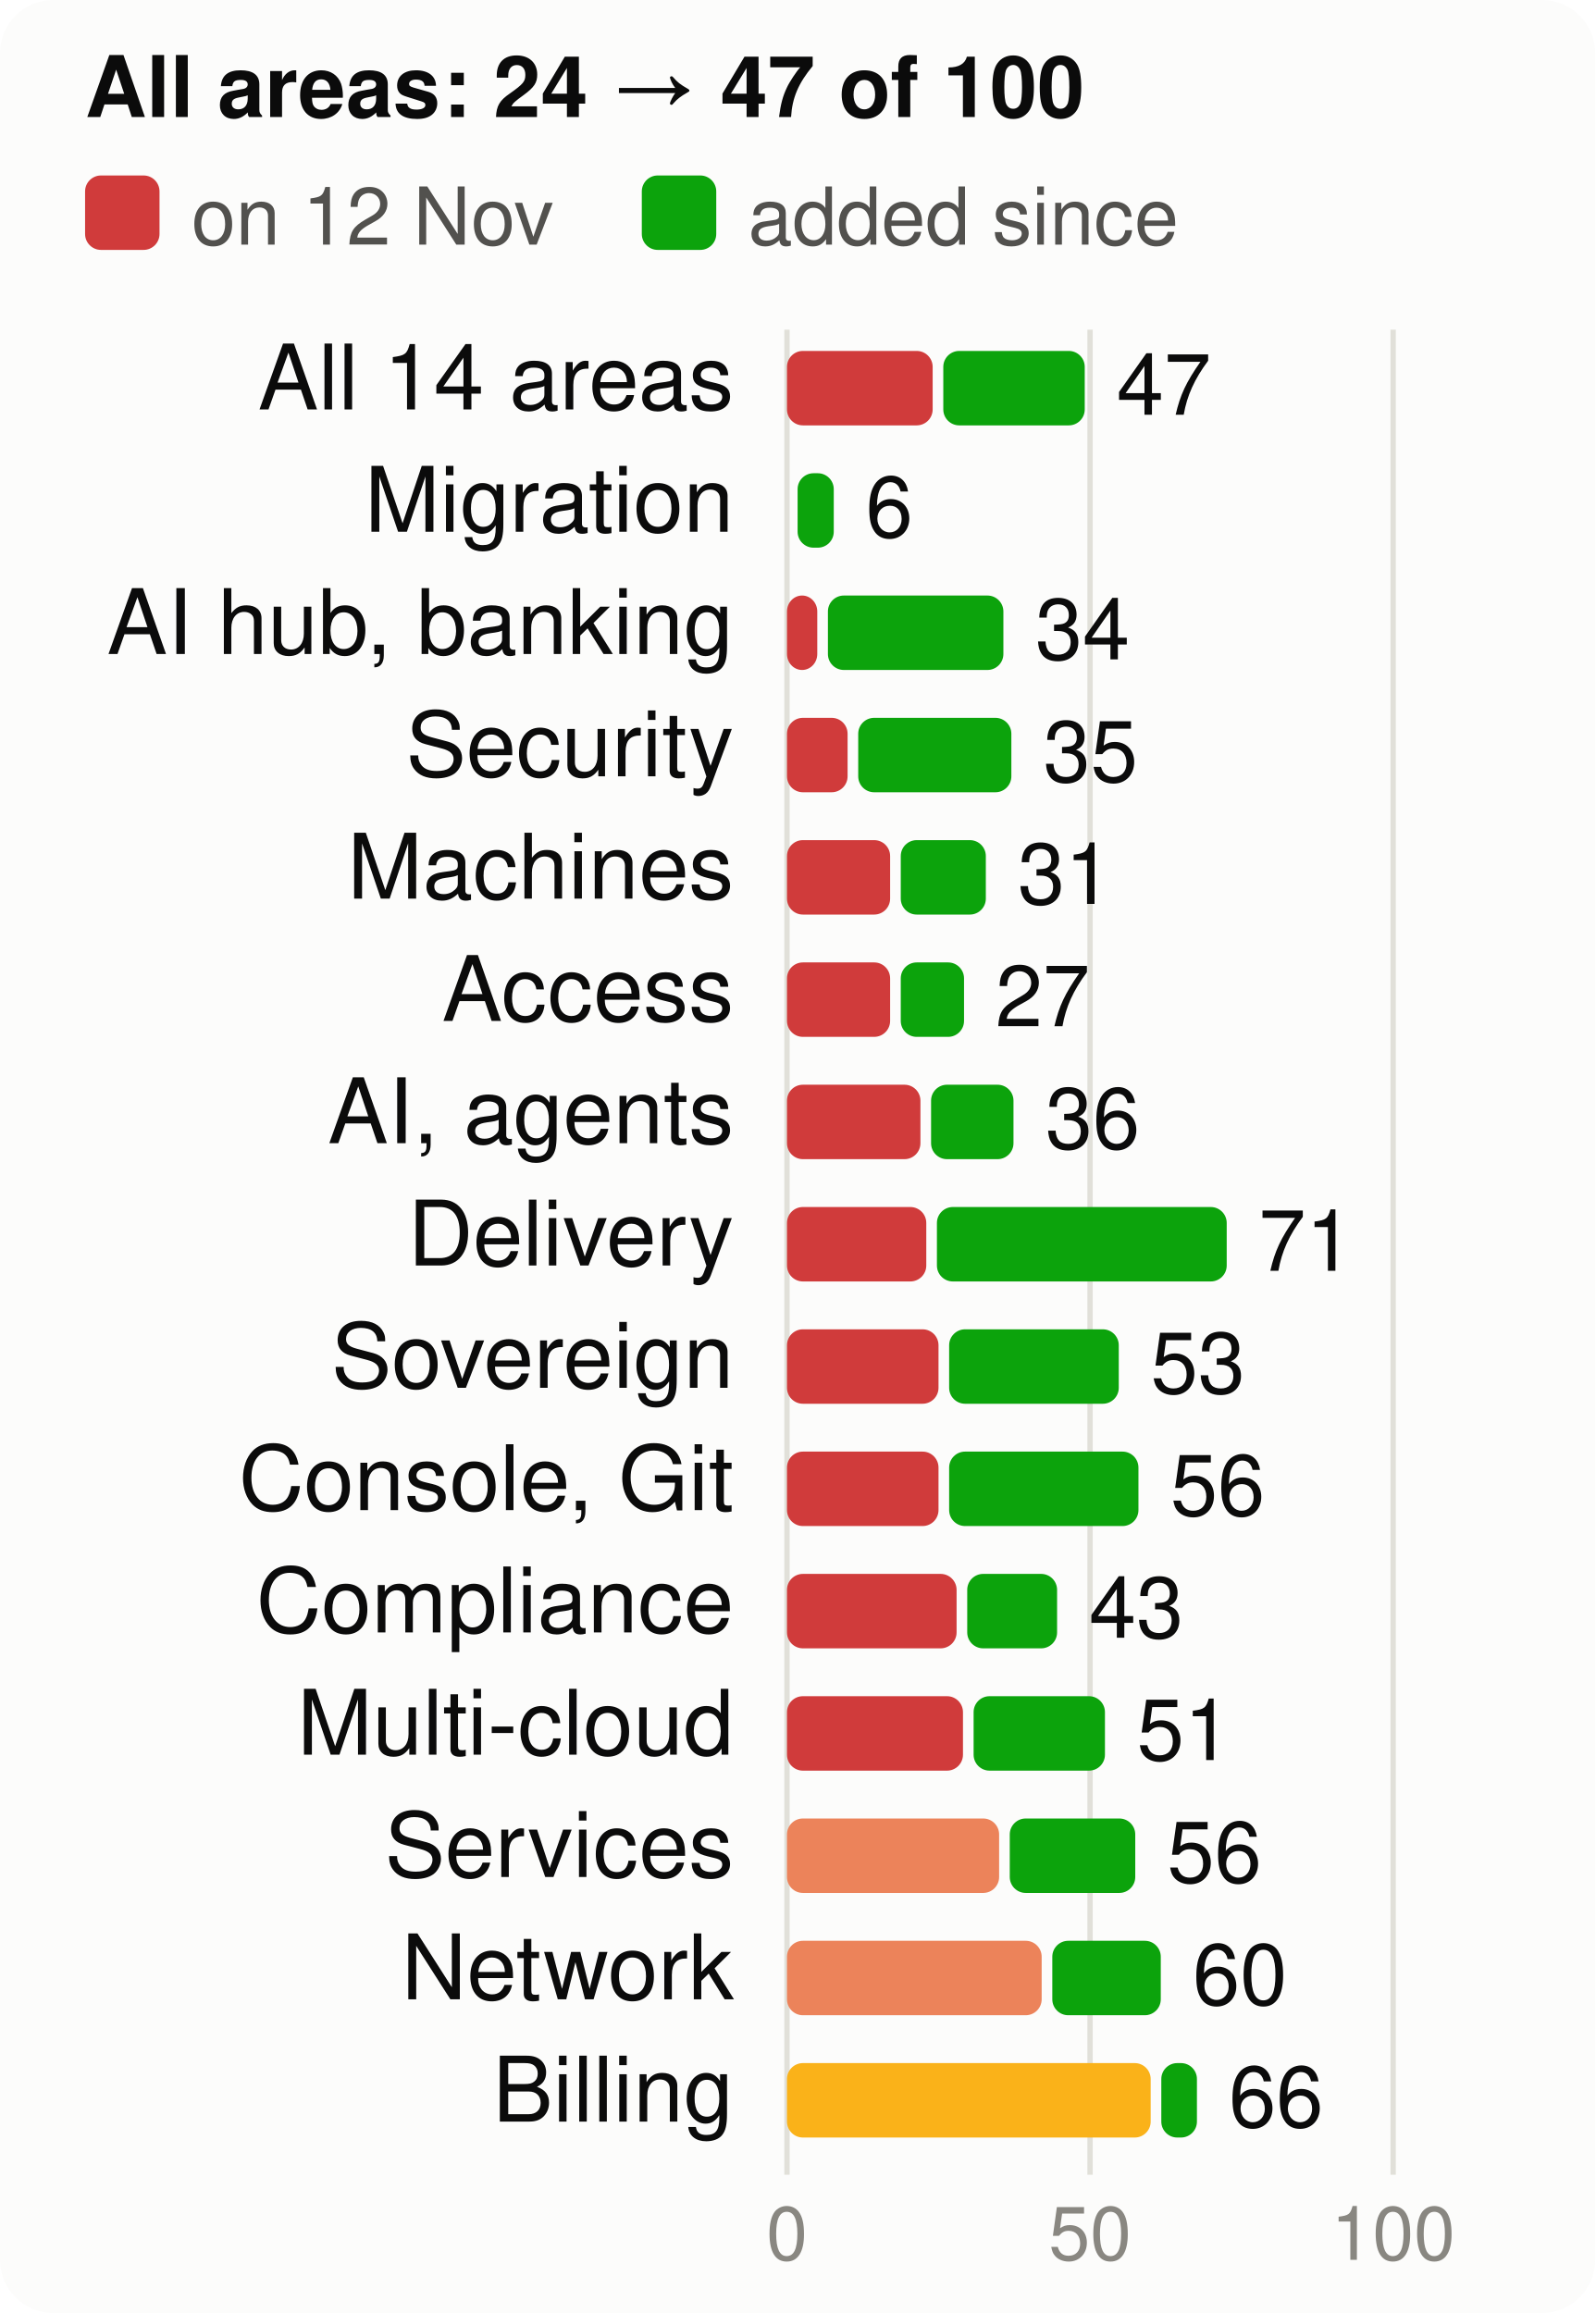
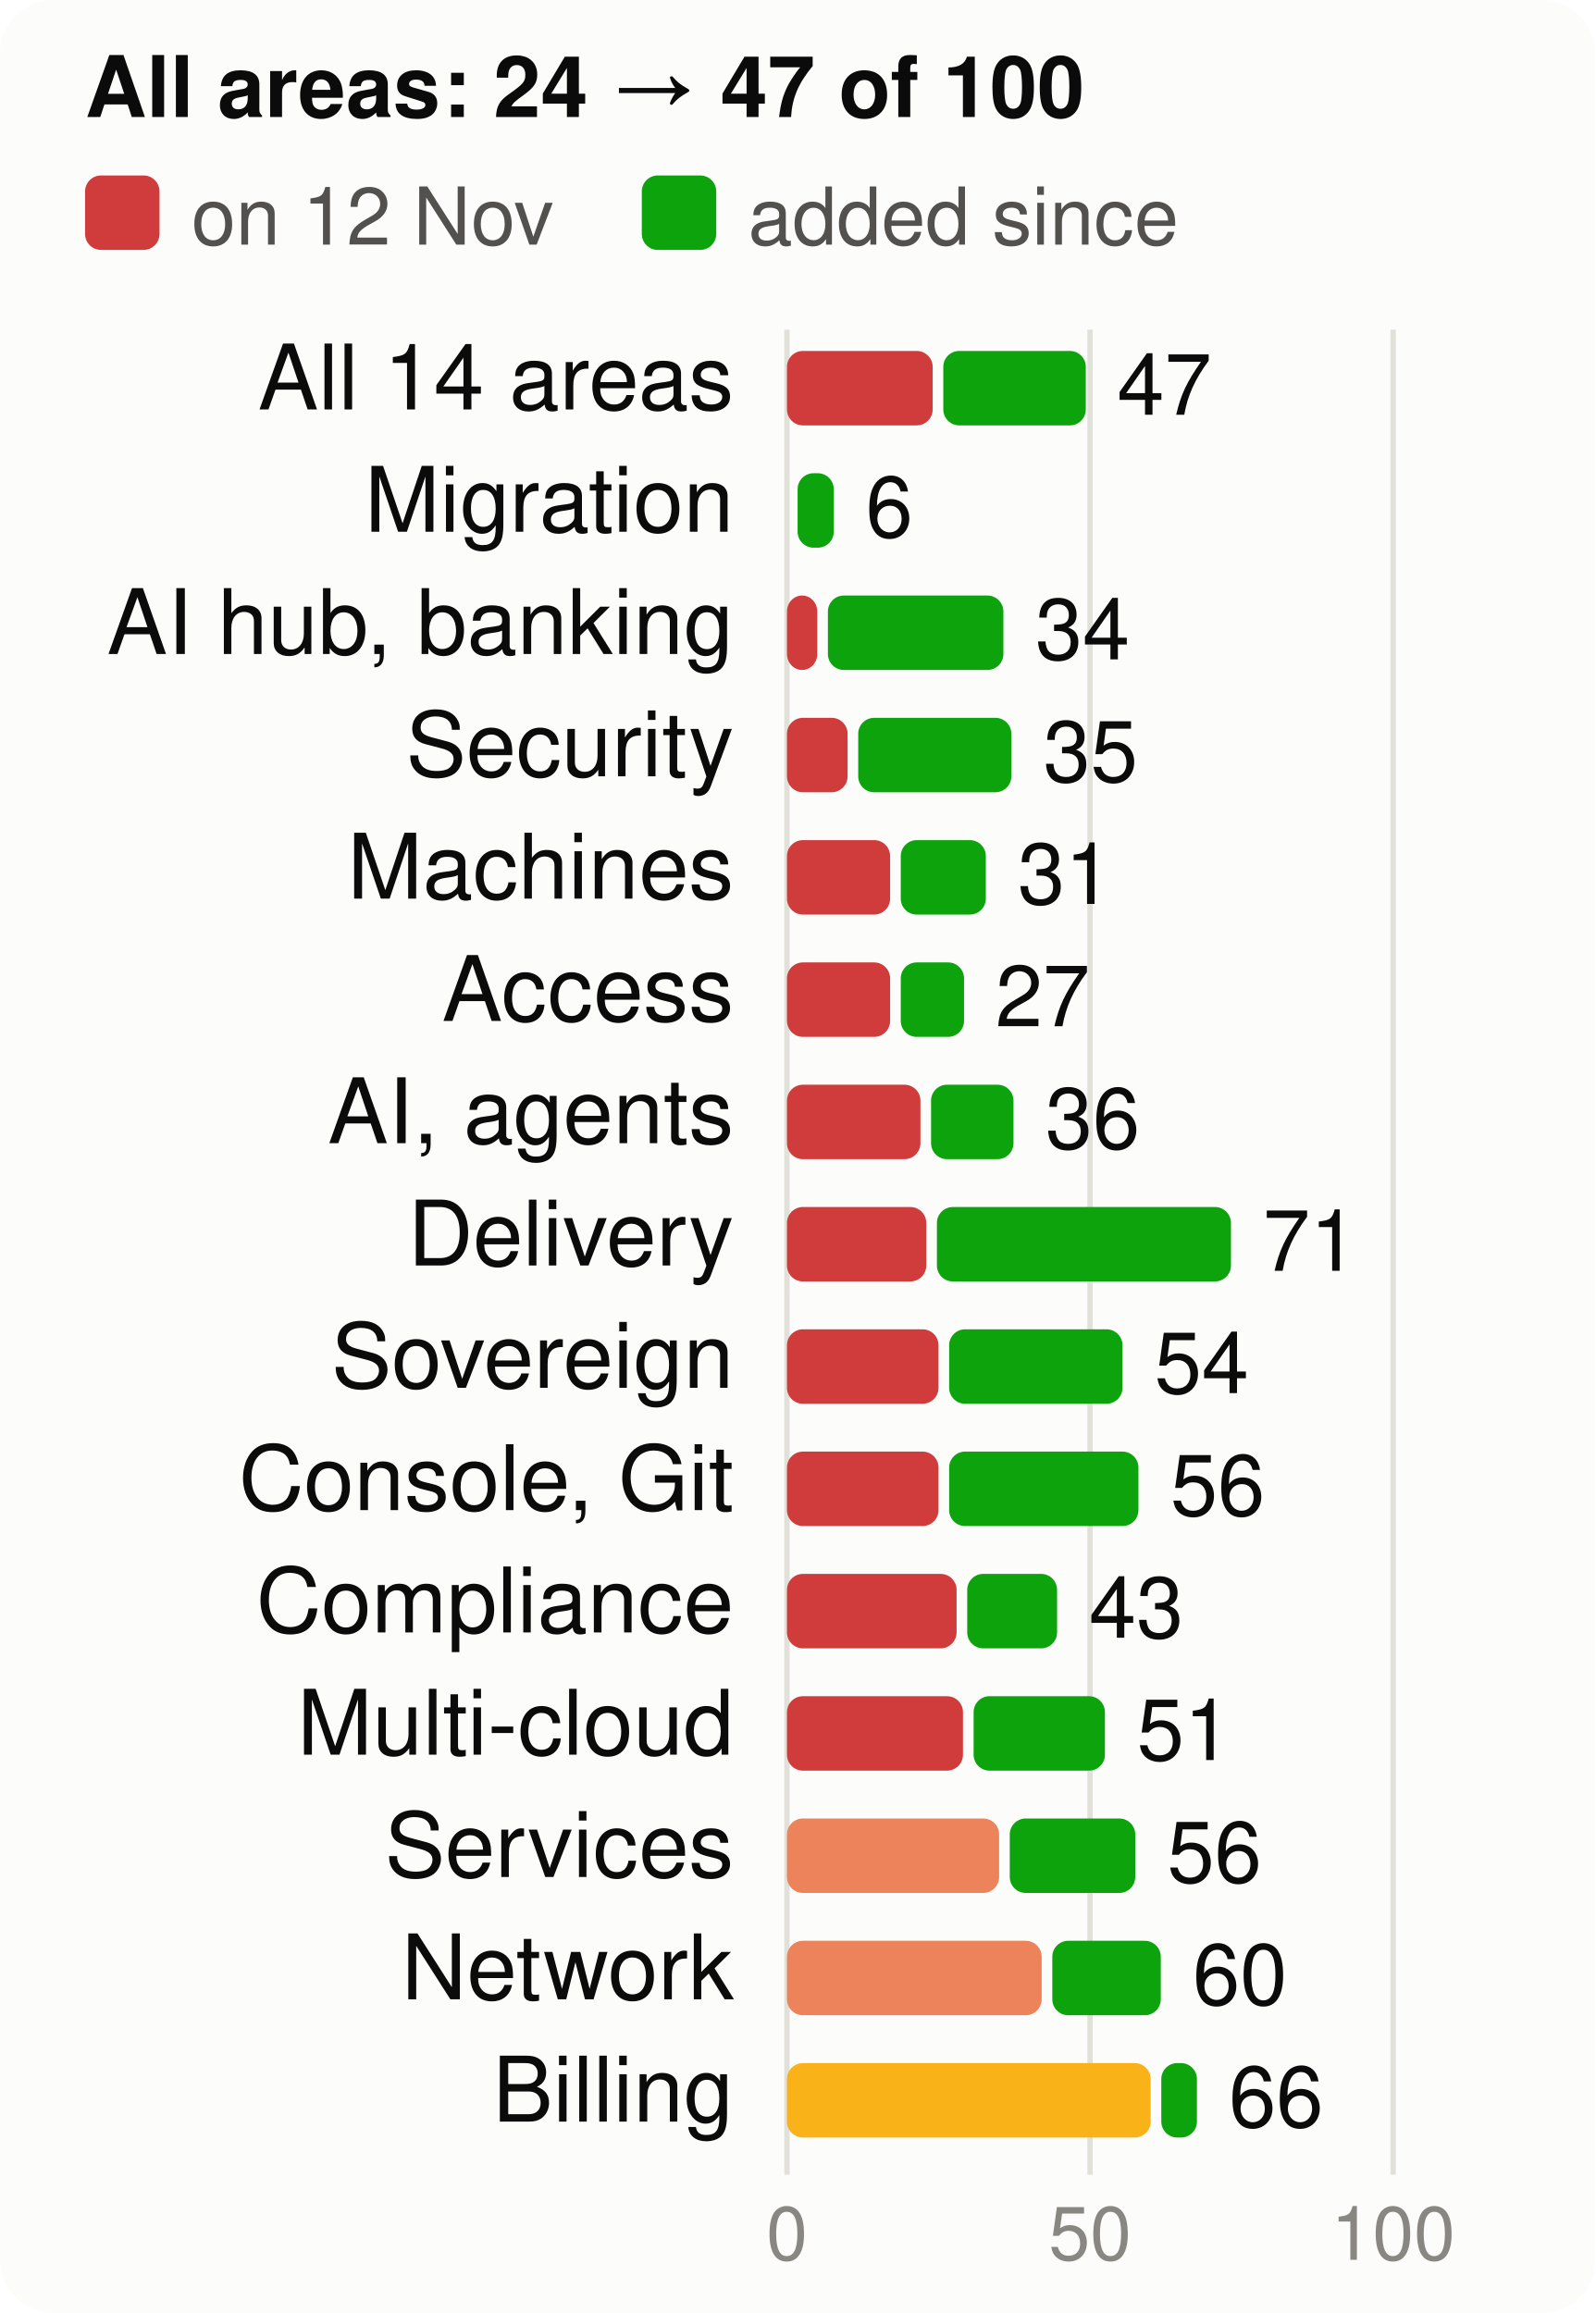
<svg xmlns="http://www.w3.org/2000/svg" viewBox="0 0 300 435" width="300" height="435" font-family="system-ui,-apple-system,Segoe UI,Helvetica,Arial,sans-serif" font-size="18" role="img" aria-label="Score per product area, at the start and now, of 100">
  <style>.h{paint-order:stroke;stroke:#fcfcfb;stroke-width:3px;stroke-linejoin:round}.rg{stroke:#fcfcfb}@media (prefers-color-scheme: dark){.bg{fill:#1a1a19}.t1{fill:#f0efec}.t2{fill:#c3c2b7}.gr{stroke:#2c2c2a}.ax{stroke:#383835}.ld{stroke:#383835}.br{stroke:#c3c2b7}.m{stroke:#3987e5}.dp{stroke:#d95926}.v{stroke:#199e70}.i2{stroke:#c3c2b7}.i1{stroke:#f0efec}.f1{fill:#3987e5}.f2{fill:#d95926}.f3{fill:#199e70}.f4{fill:#c98500}.ev{fill:#c3c2b7}.inv{fill:#1a1a19}.done{fill:#cde2fb}.todo{fill:#52514e}.tile{fill:#262624}.h,.rg{stroke:#1a1a19}}</style>
  <rect width="300" height="435" rx="10" class="bg" fill="#fcfcfb" />
  <text x="16" y="22" class="t1" fill="#0b0b0b" font-size="16" font-weight="700">All areas: 24 → 47 of 100</text>
  <rect x="16" y="33" width="14" height="14" rx="3" class="crit" fill="#d03b3b" />
  <text x="36" y="46" class="t2" fill="#52514e" font-size="15">on 12 Nov</text>
  <rect x="120.7" y="33" width="14" height="14" rx="3" class="gain" fill="#0ca30c" />
  <text x="140.7" y="46" class="t2" fill="#52514e" font-size="15">added since</text>
  <line x1="148.0" x2="148.0" y1="62" y2="409" class="gr" stroke="#e1e0d9" />
  <text x="148.0" y="425" text-anchor="middle" class="t3" fill="#898781" font-size="14">0</text>
  <line x1="205.0" x2="205.0" y1="62" y2="409" class="gr" stroke="#e1e0d9" />
  <text x="205.0" y="425" text-anchor="middle" class="t3" fill="#898781" font-size="14">50</text>
  <line x1="262.0" x2="262.0" y1="62" y2="409" class="gr" stroke="#e1e0d9" />
  <text x="262.0" y="425" text-anchor="middle" class="t3" fill="#898781" font-size="14">100</text>
  <text x="138" y="77" text-anchor="end" class="t1" fill="#0b0b0b" font-size="17">All 14 areas</text>
  <rect x="148" y="66" width="27.4" height="14" rx="3" class="crit" fill="#d03b3b" />
-   <rect x="177.4" y="66" width="26.6" height="14" rx="3" class="gain" fill="#0ca30c" />
-   <text x="210.0" y="78" class="t1" fill="#0b0b0b" font-size="16">47</text>
+   <rect x="177.4" y="66" width="26.8" height="14" rx="3" class="gain" fill="#0ca30c" />
+   <text x="210.1" y="78" class="t1" fill="#0b0b0b" font-size="16">47</text>
  <text x="138" y="100" text-anchor="end" class="t1" fill="#0b0b0b" font-size="17">Migration</text>
  <rect x="150.0" y="89" width="6.8" height="14" rx="3" class="gain" fill="#0ca30c" />
  <text x="162.8" y="101" class="t1" fill="#0b0b0b" font-size="16">6</text>
  <text x="138" y="123" text-anchor="end" class="t1" fill="#0b0b0b" font-size="17">AI hub, banking</text>
  <rect x="148" y="112" width="5.7" height="14" rx="3" class="crit" fill="#d03b3b" />
  <rect x="155.7" y="112" width="33.0" height="14" rx="3" class="gain" fill="#0ca30c" />
  <text x="194.7" y="124" class="t1" fill="#0b0b0b" font-size="16">34</text>
  <text x="138" y="146" text-anchor="end" class="t1" fill="#0b0b0b" font-size="17">Security</text>
  <rect x="148" y="135" width="11.4" height="14" rx="3" class="crit" fill="#d03b3b" />
  <rect x="161.4" y="135" width="28.8" height="14" rx="3" class="gain" fill="#0ca30c" />
  <text x="196.2" y="147" class="t1" fill="#0b0b0b" font-size="16">35</text>
  <text x="138" y="169" text-anchor="end" class="t1" fill="#0b0b0b" font-size="17">Machines</text>
  <rect x="148" y="158" width="19.4" height="14" rx="3" class="crit" fill="#d03b3b" />
  <rect x="169.4" y="158" width="16.0" height="14" rx="3" class="gain" fill="#0ca30c" />
  <text x="191.4" y="170" class="t1" fill="#0b0b0b" font-size="16">31</text>
  <text x="138" y="192" text-anchor="end" class="t1" fill="#0b0b0b" font-size="17">Access</text>
  <rect x="148" y="181" width="19.4" height="14" rx="3" class="crit" fill="#d03b3b" />
  <rect x="169.4" y="181" width="11.9" height="14" rx="3" class="gain" fill="#0ca30c" />
  <text x="187.2" y="193" class="t1" fill="#0b0b0b" font-size="16">27</text>
  <text x="138" y="215" text-anchor="end" class="t1" fill="#0b0b0b" font-size="17">AI, agents</text>
  <rect x="148" y="204" width="25.1" height="14" rx="3" class="crit" fill="#d03b3b" />
  <rect x="175.1" y="204" width="15.5" height="14" rx="3" class="gain" fill="#0ca30c" />
  <text x="196.6" y="216" class="t1" fill="#0b0b0b" font-size="16">36</text>
  <text x="138" y="238" text-anchor="end" class="t1" fill="#0b0b0b" font-size="17">Delivery</text>
  <rect x="148" y="227" width="26.2" height="14" rx="3" class="crit" fill="#d03b3b" />
-   <rect x="176.2" y="227" width="54.5" height="14" rx="3" class="gain" fill="#0ca30c" />
-   <text x="236.7" y="239" class="t1" fill="#0b0b0b" font-size="16">71</text>
+   <rect x="176.2" y="227" width="55.3" height="14" rx="3" class="gain" fill="#0ca30c" />
+   <text x="237.5" y="239" class="t1" fill="#0b0b0b" font-size="16">71</text>
  <text x="138" y="261" text-anchor="end" class="t1" fill="#0b0b0b" font-size="17">Sovereign</text>
  <rect x="148" y="250" width="28.5" height="14" rx="3" class="crit" fill="#d03b3b" />
-   <rect x="178.5" y="250" width="31.9" height="14" rx="3" class="gain" fill="#0ca30c" />
-   <text x="216.4" y="262" class="t1" fill="#0b0b0b" font-size="16">53</text>
+   <rect x="178.5" y="250" width="32.6" height="14" rx="3" class="gain" fill="#0ca30c" />
+   <text x="217.1" y="262" class="t1" fill="#0b0b0b" font-size="16">54</text>
  <text x="138" y="284" text-anchor="end" class="t1" fill="#0b0b0b" font-size="17">Console, Git</text>
  <rect x="148" y="273" width="28.5" height="14" rx="3" class="crit" fill="#d03b3b" />
  <rect x="178.5" y="273" width="35.6" height="14" rx="3" class="gain" fill="#0ca30c" />
  <text x="220.1" y="285" class="t1" fill="#0b0b0b" font-size="16">56</text>
  <text x="138" y="307" text-anchor="end" class="t1" fill="#0b0b0b" font-size="17">Compliance</text>
  <rect x="148" y="296" width="31.9" height="14" rx="3" class="crit" fill="#d03b3b" />
  <rect x="181.9" y="296" width="16.9" height="14" rx="3" class="gain" fill="#0ca30c" />
  <text x="204.8" y="308" class="t1" fill="#0b0b0b" font-size="16">43</text>
  <text x="138" y="330" text-anchor="end" class="t1" fill="#0b0b0b" font-size="17">Multi-cloud</text>
  <rect x="148" y="319" width="33.1" height="14" rx="3" class="crit" fill="#d03b3b" />
  <rect x="183.1" y="319" width="24.7" height="14" rx="3" class="gain" fill="#0ca30c" />
  <text x="213.8" y="331" class="t1" fill="#0b0b0b" font-size="16">51</text>
  <text x="138" y="353" text-anchor="end" class="t1" fill="#0b0b0b" font-size="17">Services</text>
  <rect x="148" y="342" width="39.9" height="14" rx="3" class="ser" fill="#ec835a" />
  <rect x="189.9" y="342" width="23.6" height="14" rx="3" class="gain" fill="#0ca30c" />
  <text x="219.5" y="354" class="t1" fill="#0b0b0b" font-size="16">56</text>
  <text x="138" y="376" text-anchor="end" class="t1" fill="#0b0b0b" font-size="17">Network</text>
  <rect x="148" y="365" width="47.9" height="14" rx="3" class="ser" fill="#ec835a" />
  <rect x="197.9" y="365" width="20.4" height="14" rx="3" class="gain" fill="#0ca30c" />
  <text x="224.3" y="377" class="t1" fill="#0b0b0b" font-size="16">60</text>
  <text x="138" y="399" text-anchor="end" class="t1" fill="#0b0b0b" font-size="17">Billing</text>
  <rect x="148" y="388" width="68.4" height="14" rx="3" class="warn" fill="#fab219" />
  <rect x="218.4" y="388" width="6.7" height="14" rx="3" class="gain" fill="#0ca30c" />
  <text x="231.1" y="400" class="t1" fill="#0b0b0b" font-size="16">66</text>
</svg>
